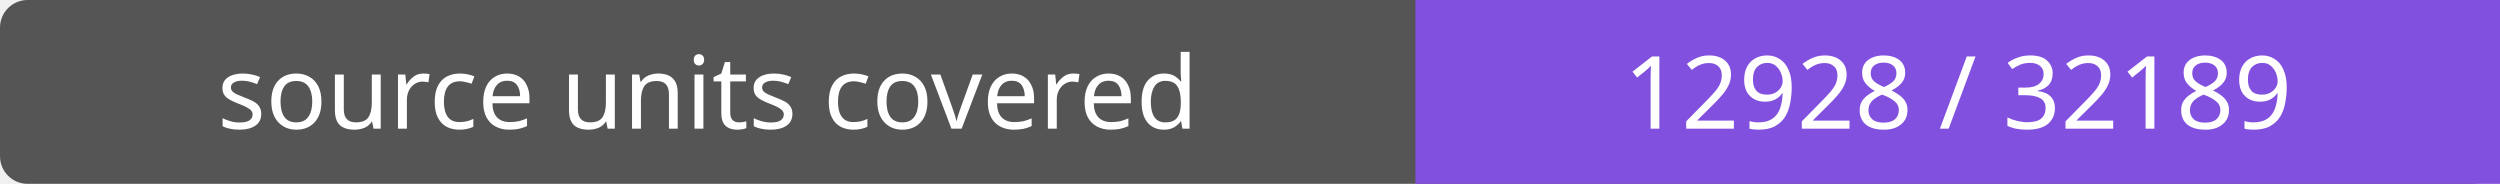
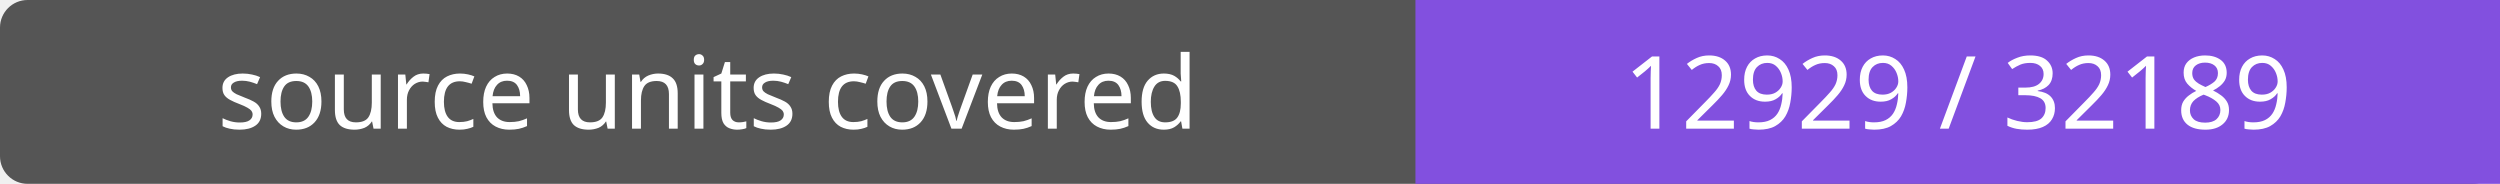
- <svg xmlns="http://www.w3.org/2000/svg" width="272" height="20" role="img" aria-label="source units covered: 12928 / 32189">
+ <svg xmlns="http://www.w3.org/2000/svg" width="272" height="20" role="img" aria-label="source units covered: 12929 / 32189">
  <rect width="272" height="20" rx="3" fill="#555" />
  <path fill="#8250df" d="M154 0h118v20H154z" />
  <g fill="#fff" text-anchor="middle" font-family="Verdana,sans-serif" font-size="11">
    <text x="77.0" y="14">source units covered</text>
-     <text x="213.0" y="14">12928 / 32189</text>
+     <text x="213.0" y="14">12929 / 32189</text>
  </g>
</svg>
